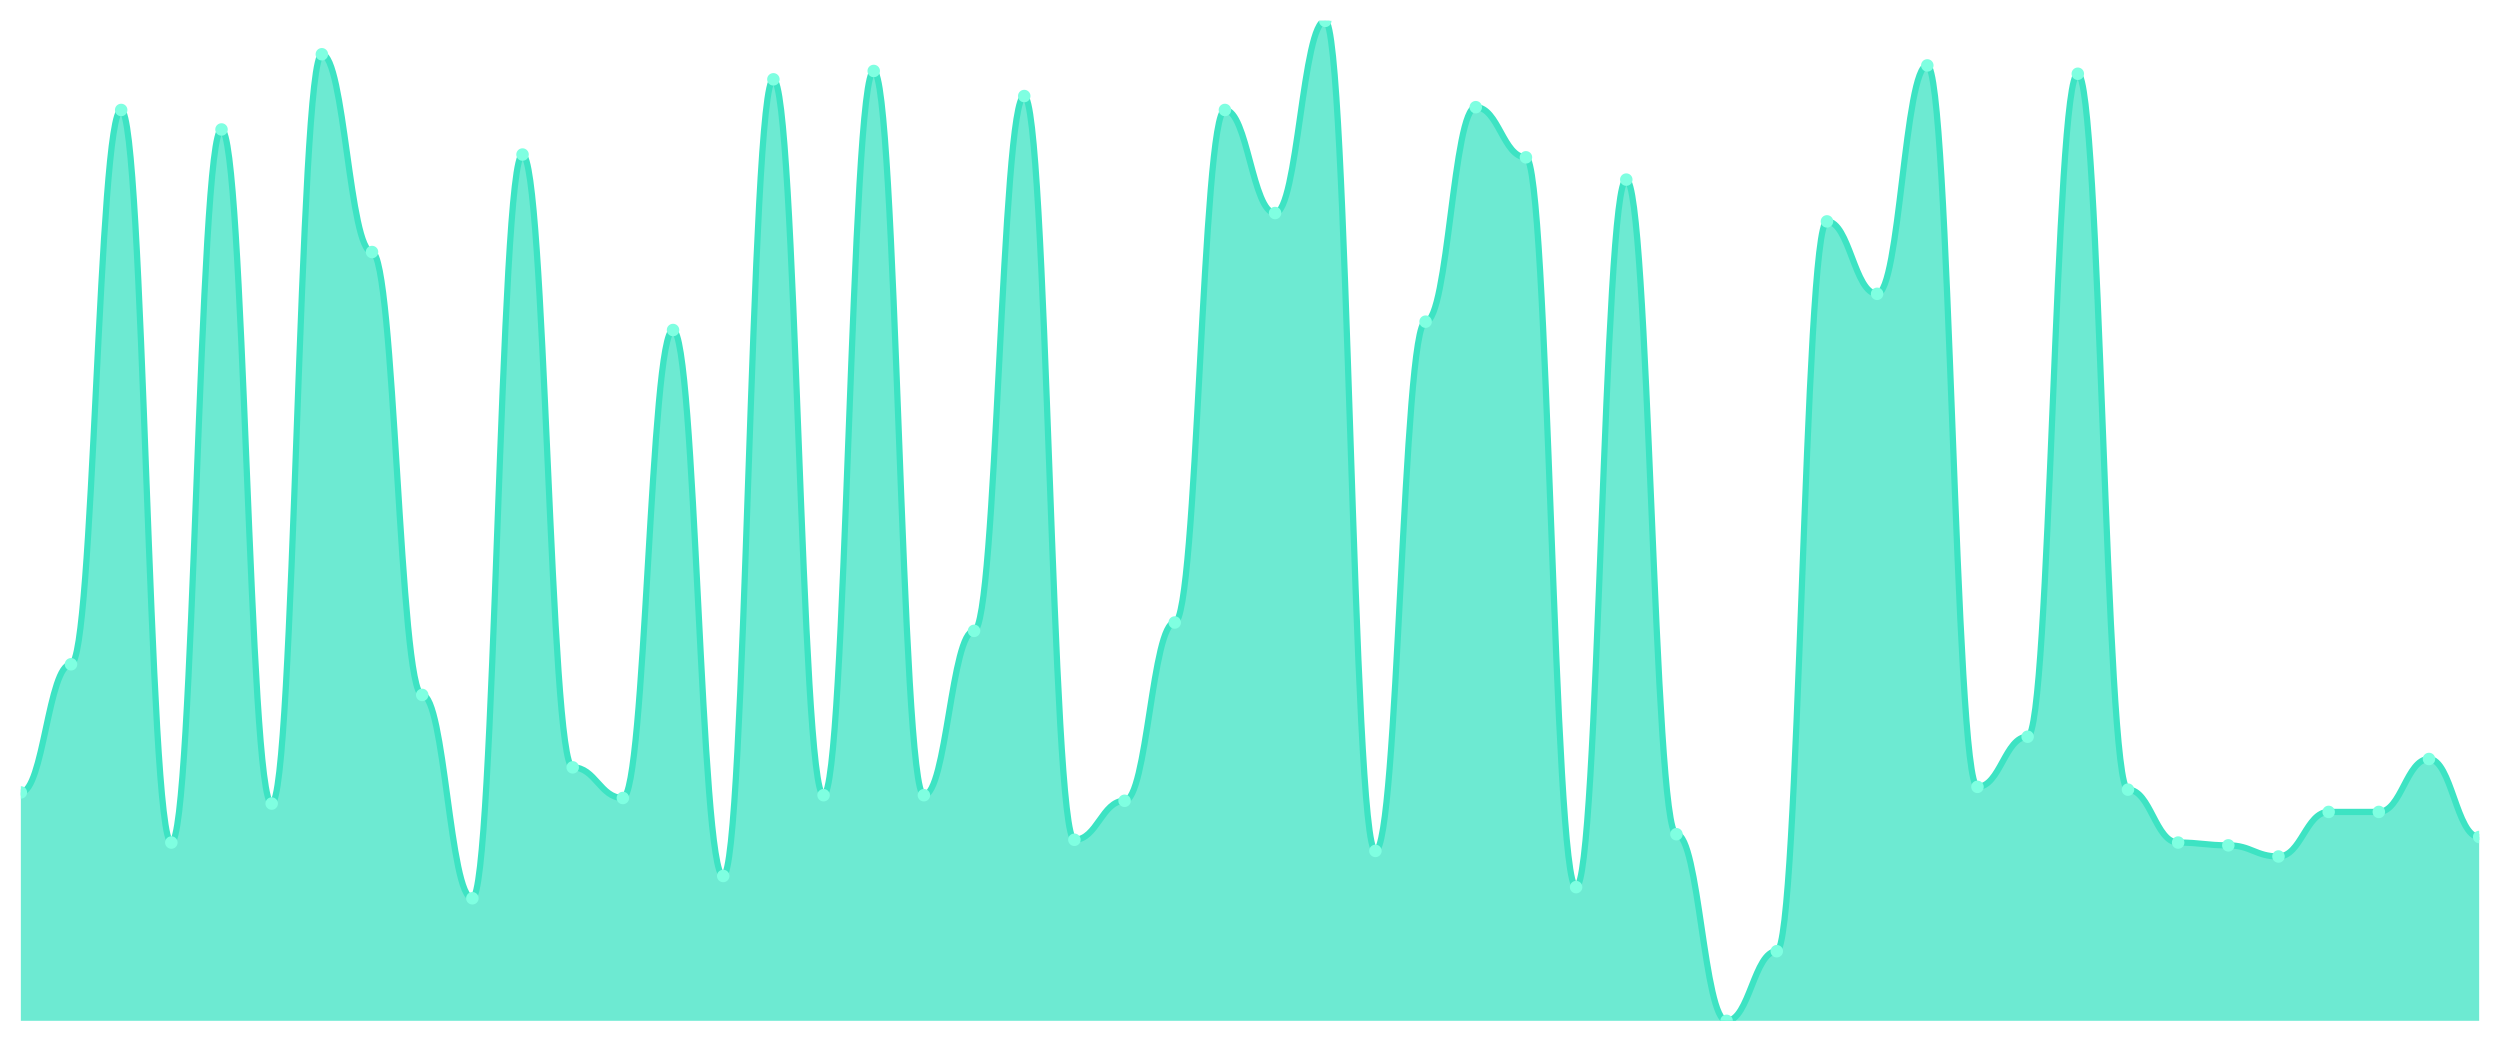
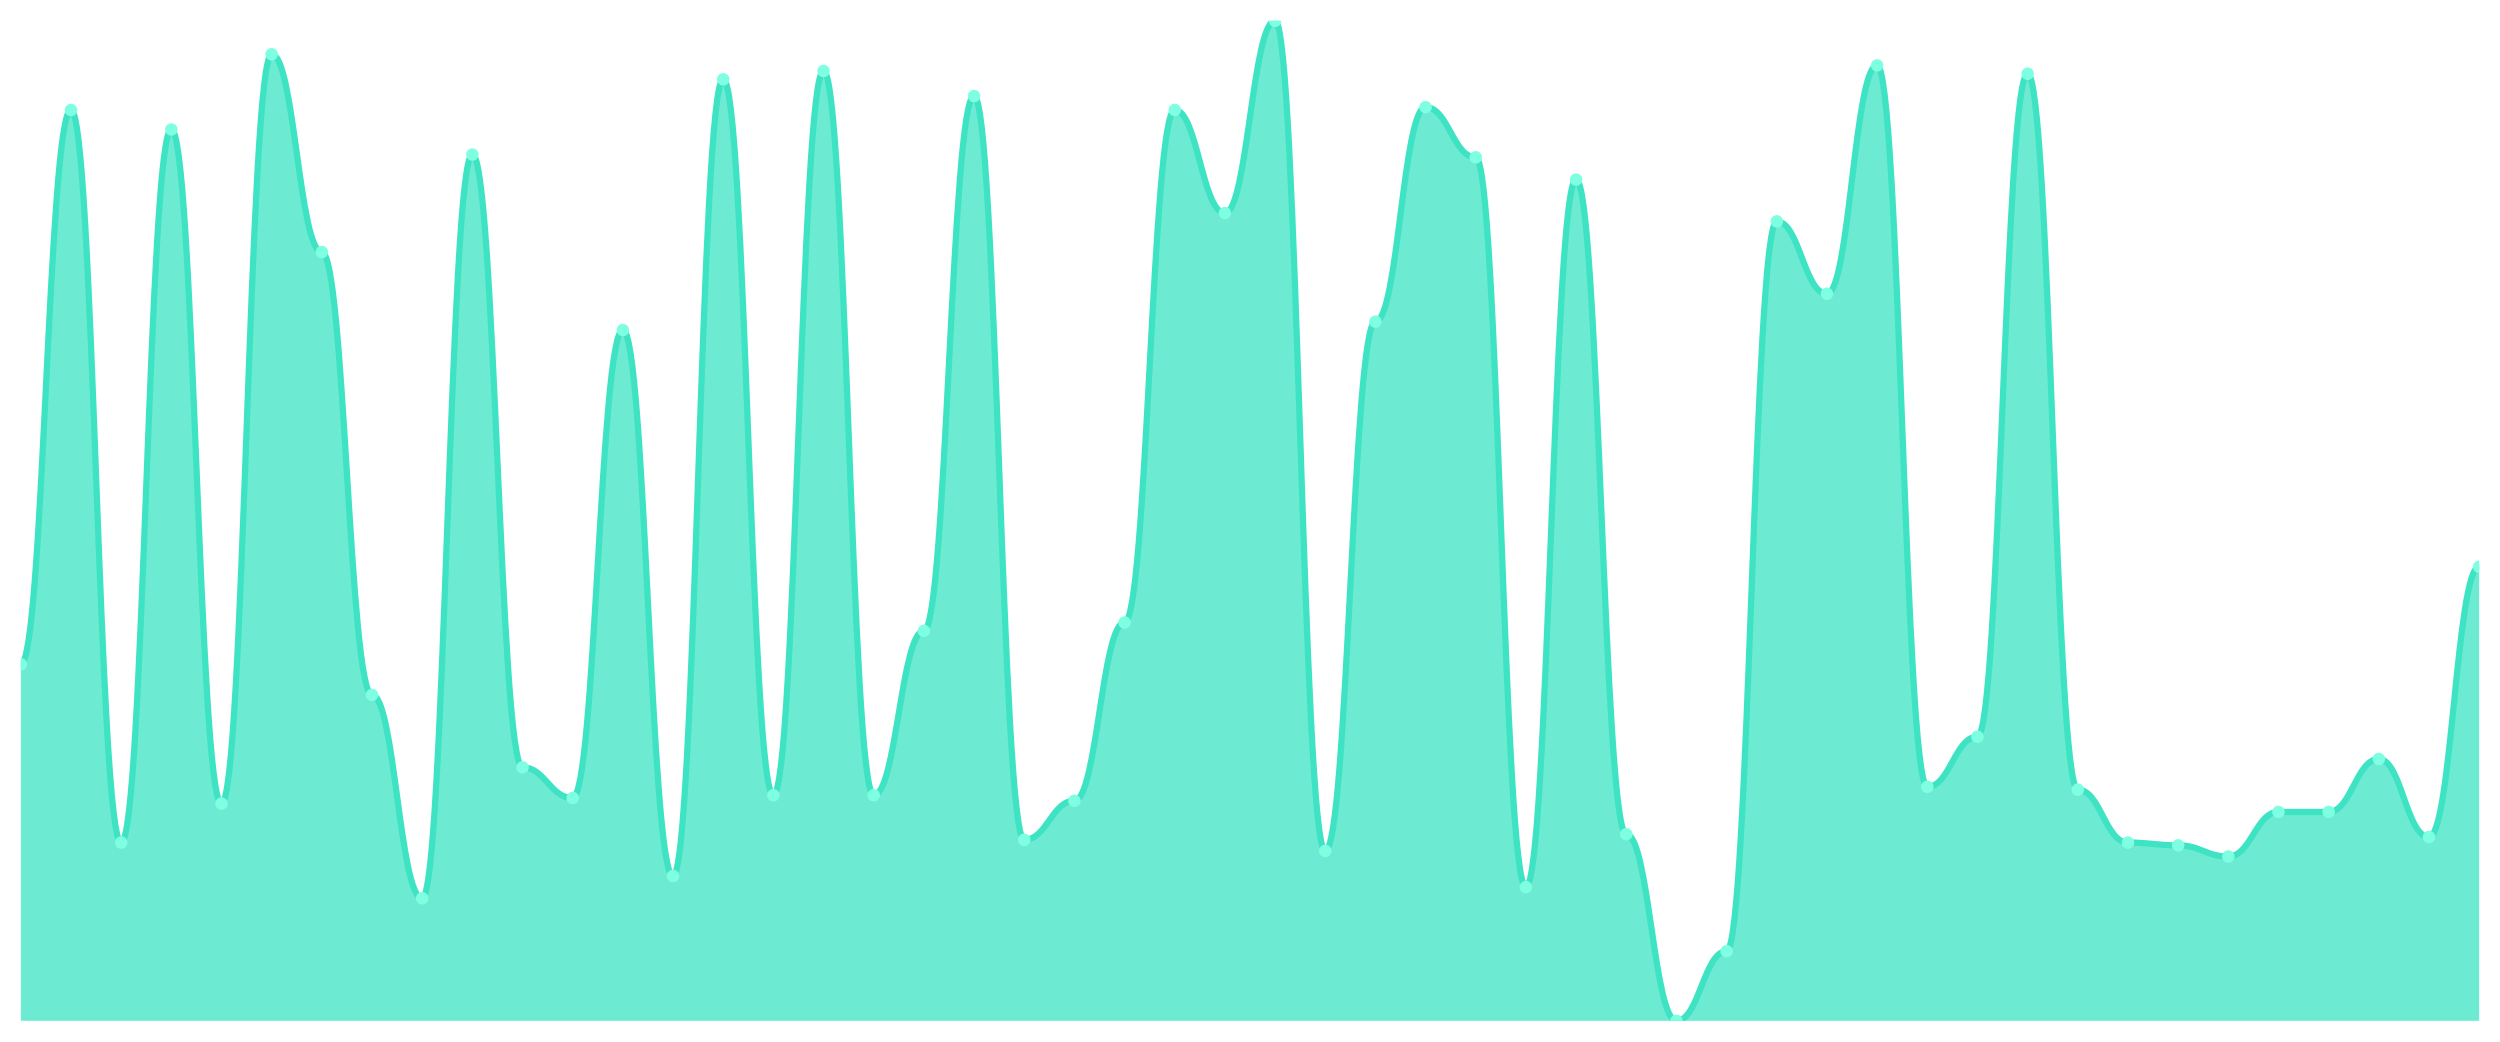
<svg xmlns="http://www.w3.org/2000/svg" viewBox="0 0 1200 500" width="1200" height="500">
  <defs>
    <clipPath id="c">
      <rect x="10" y="10" width="1180" height="480" />
    </clipPath>
  </defs>
  <rect width="1200" height="500" fill="none" />
  <g clip-path="url(#c)">
-     <path d="M 10,490 L 10,380.362 C 20.837,380.362 23.245,318.858 34.082,318.858 C 44.918,318.858 47.327,52.786 58.163,52.786 C 69,52.786 71.408,404.429 82.245,404.429 C 93.082,404.429 95.49,62.145 106.327,62.145 C 117.163,62.145 119.571,385.71 130.408,385.71 C 141.245,385.71 143.653,26.045 154.49,26.045 C 165.327,26.045 167.735,120.975 178.571,120.975 C 189.408,120.975 191.816,333.565 202.653,333.565 C 213.49,333.565 215.898,431.17 226.735,431.17 C 237.571,431.17 239.98,74.178 250.816,74.178 C 261.653,74.178 264.061,368.329 274.898,368.329 C 285.735,368.329 288.143,383.036 298.98,383.036 C 309.816,383.036 312.224,158.412 323.061,158.412 C 333.898,158.412 336.306,420.474 347.143,420.474 C 357.98,420.474 360.388,38.078 371.224,38.078 C 382.061,38.078 384.469,381.699 395.306,381.699 C 406.143,381.699 408.551,34.067 419.388,34.067 C 430.224,34.067 432.633,381.699 443.469,381.699 C 454.306,381.699 456.714,302.813 467.551,302.813 C 478.388,302.813 480.796,46.1 491.633,46.1 C 502.469,46.1 504.878,403.092 515.714,403.092 C 526.551,403.092 528.959,384.373 539.796,384.373 C 550.633,384.373 553.041,298.802 563.878,298.802 C 574.714,298.802 577.122,52.786 587.959,52.786 C 598.796,52.786 601.204,102.256 612.041,102.256 C 622.878,102.256 625.286,10 636.122,10 C 646.959,10 649.367,408.44 660.204,408.44 C 671.041,408.44 673.449,154.401 684.286,154.401 C 695.122,154.401 697.531,51.448 708.367,51.448 C 719.204,51.448 721.612,75.515 732.449,75.515 C 743.286,75.515 745.694,425.822 756.531,425.822 C 767.367,425.822 769.776,86.212 780.612,86.212 C 791.449,86.212 793.857,400.418 804.694,400.418 C 815.531,400.418 817.939,490 828.776,490 C 839.612,490 842.02,456.574 852.857,456.574 C 863.694,456.574 866.102,106.267 876.939,106.267 C 887.776,106.267 890.184,141.031 901.02,141.031 C 911.857,141.031 914.265,31.393 925.102,31.393 C 935.939,31.393 938.347,377.688 949.184,377.688 C 960.02,377.688 962.429,353.621 973.265,353.621 C 984.102,353.621 986.51,35.404 997.347,35.404 C 1008.184,35.404 1010.592,379.025 1021.429,379.025 C 1032.265,379.025 1034.673,404.429 1045.51,404.429 C 1056.347,404.429 1058.755,405.766 1069.592,405.766 C 1080.429,405.766 1082.837,411.114 1093.673,411.114 C 1104.51,411.114 1106.918,389.721 1117.755,389.721 C 1128.592,389.721 1131,389.721 1141.837,389.721 C 1152.673,389.721 1155.082,364.318 1165.918,364.318 C 1176.755,364.318 1179.163,401.755 1190,401.755 L 1190,490 Z" fill="rgba(61,227,195,0.75)" />
-     <path d="M 10,380.362 C 20.837,380.362 23.245,318.858 34.082,318.858 C 44.918,318.858 47.327,52.786 58.163,52.786 C 69,52.786 71.408,404.429 82.245,404.429 C 93.082,404.429 95.49,62.145 106.327,62.145 C 117.163,62.145 119.571,385.71 130.408,385.71 C 141.245,385.71 143.653,26.045 154.49,26.045 C 165.327,26.045 167.735,120.975 178.571,120.975 C 189.408,120.975 191.816,333.565 202.653,333.565 C 213.49,333.565 215.898,431.17 226.735,431.17 C 237.571,431.17 239.98,74.178 250.816,74.178 C 261.653,74.178 264.061,368.329 274.898,368.329 C 285.735,368.329 288.143,383.036 298.98,383.036 C 309.816,383.036 312.224,158.412 323.061,158.412 C 333.898,158.412 336.306,420.474 347.143,420.474 C 357.98,420.474 360.388,38.078 371.224,38.078 C 382.061,38.078 384.469,381.699 395.306,381.699 C 406.143,381.699 408.551,34.067 419.388,34.067 C 430.224,34.067 432.633,381.699 443.469,381.699 C 454.306,381.699 456.714,302.813 467.551,302.813 C 478.388,302.813 480.796,46.1 491.633,46.1 C 502.469,46.1 504.878,403.092 515.714,403.092 C 526.551,403.092 528.959,384.373 539.796,384.373 C 550.633,384.373 553.041,298.802 563.878,298.802 C 574.714,298.802 577.122,52.786 587.959,52.786 C 598.796,52.786 601.204,102.256 612.041,102.256 C 622.878,102.256 625.286,10 636.122,10 C 646.959,10 649.367,408.44 660.204,408.44 C 671.041,408.44 673.449,154.401 684.286,154.401 C 695.122,154.401 697.531,51.448 708.367,51.448 C 719.204,51.448 721.612,75.515 732.449,75.515 C 743.286,75.515 745.694,425.822 756.531,425.822 C 767.367,425.822 769.776,86.212 780.612,86.212 C 791.449,86.212 793.857,400.418 804.694,400.418 C 815.531,400.418 817.939,490 828.776,490 C 839.612,490 842.02,456.574 852.857,456.574 C 863.694,456.574 866.102,106.267 876.939,106.267 C 887.776,106.267 890.184,141.031 901.02,141.031 C 911.857,141.031 914.265,31.393 925.102,31.393 C 935.939,31.393 938.347,377.688 949.184,377.688 C 960.02,377.688 962.429,353.621 973.265,353.621 C 984.102,353.621 986.51,35.404 997.347,35.404 C 1008.184,35.404 1010.592,379.025 1021.429,379.025 C 1032.265,379.025 1034.673,404.429 1045.51,404.429 C 1056.347,404.429 1058.755,405.766 1069.592,405.766 C 1080.429,405.766 1082.837,411.114 1093.673,411.114 C 1104.51,411.114 1106.918,389.721 1117.755,389.721 C 1128.592,389.721 1131,389.721 1141.837,389.721 C 1152.673,389.721 1155.082,364.318 1165.918,364.318 C 1176.755,364.318 1179.163,401.755 1190,401.755" fill="none" stroke="#3de3c3" stroke-width="3" stroke-linecap="round" stroke-linejoin="round" />
-     <circle cx="10" cy="380.362" r="3" fill="#7fffe1" />
-     <circle cx="34.082" cy="318.858" r="3" fill="#7fffe1" />
-     <circle cx="58.163" cy="52.786" r="3" fill="#7fffe1" />
-     <circle cx="82.245" cy="404.429" r="3" fill="#7fffe1" />
-     <circle cx="106.327" cy="62.145" r="3" fill="#7fffe1" />
-     <circle cx="130.408" cy="385.71" r="3" fill="#7fffe1" />
-     <circle cx="154.49" cy="26.045" r="3" fill="#7fffe1" />
-     <circle cx="178.571" cy="120.975" r="3" fill="#7fffe1" />
-     <circle cx="202.653" cy="333.565" r="3" fill="#7fffe1" />
-     <circle cx="226.735" cy="431.17" r="3" fill="#7fffe1" />
-     <circle cx="250.816" cy="74.178" r="3" fill="#7fffe1" />
-     <circle cx="274.898" cy="368.329" r="3" fill="#7fffe1" />
-     <circle cx="298.98" cy="383.036" r="3" fill="#7fffe1" />
-     <circle cx="323.061" cy="158.412" r="3" fill="#7fffe1" />
-     <circle cx="347.143" cy="420.474" r="3" fill="#7fffe1" />
-     <circle cx="371.224" cy="38.078" r="3" fill="#7fffe1" />
-     <circle cx="395.306" cy="381.699" r="3" fill="#7fffe1" />
-     <circle cx="419.388" cy="34.067" r="3" fill="#7fffe1" />
-     <circle cx="443.469" cy="381.699" r="3" fill="#7fffe1" />
-     <circle cx="467.551" cy="302.813" r="3" fill="#7fffe1" />
-     <circle cx="491.633" cy="46.1" r="3" fill="#7fffe1" />
-     <circle cx="515.714" cy="403.092" r="3" fill="#7fffe1" />
-     <circle cx="539.796" cy="384.373" r="3" fill="#7fffe1" />
-     <circle cx="563.878" cy="298.802" r="3" fill="#7fffe1" />
-     <circle cx="587.959" cy="52.786" r="3" fill="#7fffe1" />
-     <circle cx="612.041" cy="102.256" r="3" fill="#7fffe1" />
-     <circle cx="636.122" cy="10" r="3" fill="#7fffe1" />
-     <circle cx="660.204" cy="408.44" r="3" fill="#7fffe1" />
-     <circle cx="684.286" cy="154.401" r="3" fill="#7fffe1" />
-     <circle cx="708.367" cy="51.448" r="3" fill="#7fffe1" />
-     <circle cx="732.449" cy="75.515" r="3" fill="#7fffe1" />
-     <circle cx="756.531" cy="425.822" r="3" fill="#7fffe1" />
-     <circle cx="780.612" cy="86.212" r="3" fill="#7fffe1" />
-     <circle cx="804.694" cy="400.418" r="3" fill="#7fffe1" />
-     <circle cx="828.776" cy="490" r="3" fill="#7fffe1" />
-     <circle cx="852.857" cy="456.574" r="3" fill="#7fffe1" />
-     <circle cx="876.939" cy="106.267" r="3" fill="#7fffe1" />
-     <circle cx="901.02" cy="141.031" r="3" fill="#7fffe1" />
-     <circle cx="925.102" cy="31.393" r="3" fill="#7fffe1" />
-     <circle cx="949.184" cy="377.688" r="3" fill="#7fffe1" />
-     <circle cx="973.265" cy="353.621" r="3" fill="#7fffe1" />
-     <circle cx="997.347" cy="35.404" r="3" fill="#7fffe1" />
-     <circle cx="1021.429" cy="379.025" r="3" fill="#7fffe1" />
-     <circle cx="1045.51" cy="404.429" r="3" fill="#7fffe1" />
-     <circle cx="1069.592" cy="405.766" r="3" fill="#7fffe1" />
-     <circle cx="1093.673" cy="411.114" r="3" fill="#7fffe1" />
+     <path d="M 10,490 L 10,318.858 C 20.837,318.858 23.245,52.786 34.082,52.786 C 44.918,52.786 47.327,404.429 58.163,404.429 C 69,404.429 71.408,62.145 82.245,62.145 C 93.082,62.145 95.49,385.71 106.327,385.71 C 117.163,385.71 119.571,26.045 130.408,26.045 C 141.245,26.045 143.653,120.975 154.49,120.975 C 165.327,120.975 167.735,333.565 178.571,333.565 C 189.408,333.565 191.816,431.17 202.653,431.17 C 213.49,431.17 215.898,74.178 226.735,74.178 C 237.571,74.178 239.98,368.329 250.816,368.329 C 261.653,368.329 264.061,383.036 274.898,383.036 C 285.735,383.036 288.143,158.412 298.98,158.412 C 309.816,158.412 312.224,420.474 323.061,420.474 C 333.898,420.474 336.306,38.078 347.143,38.078 C 357.98,38.078 360.388,381.699 371.224,381.699 C 382.061,381.699 384.469,34.067 395.306,34.067 C 406.143,34.067 408.551,381.699 419.388,381.699 C 430.224,381.699 432.633,302.813 443.469,302.813 C 454.306,302.813 456.714,46.1 467.551,46.1 C 478.388,46.1 480.796,403.092 491.633,403.092 C 502.469,403.092 504.878,384.373 515.714,384.373 C 526.551,384.373 528.959,298.802 539.796,298.802 C 550.633,298.802 553.041,52.786 563.878,52.786 C 574.714,52.786 577.122,102.256 587.959,102.256 C 598.796,102.256 601.204,10 612.041,10 C 622.878,10 625.286,408.44 636.122,408.44 C 646.959,408.44 649.367,154.401 660.204,154.401 C 671.041,154.401 673.449,51.448 684.286,51.448 C 695.122,51.448 697.531,75.515 708.367,75.515 C 719.204,75.515 721.612,425.822 732.449,425.822 C 743.286,425.822 745.694,86.212 756.531,86.212 C 767.367,86.212 769.776,400.418 780.612,400.418 C 791.449,400.418 793.857,490 804.694,490 C 815.531,490 817.939,456.574 828.776,456.574 C 839.612,456.574 842.02,106.267 852.857,106.267 C 863.694,106.267 866.102,141.031 876.939,141.031 C 887.776,141.031 890.184,31.393 901.02,31.393 C 911.857,31.393 914.265,377.688 925.102,377.688 C 935.939,377.688 938.347,353.621 949.184,353.621 C 960.02,353.621 962.429,35.404 973.265,35.404 C 984.102,35.404 986.51,379.025 997.347,379.025 C 1008.184,379.025 1010.592,404.429 1021.429,404.429 C 1032.265,404.429 1034.673,405.766 1045.51,405.766 C 1056.347,405.766 1058.755,411.114 1069.592,411.114 C 1080.429,411.114 1082.837,389.721 1093.673,389.721 C 1104.51,389.721 1106.918,389.721 1117.755,389.721 C 1128.592,389.721 1131,364.318 1141.837,364.318 C 1152.673,364.318 1155.082,401.755 1165.918,401.755 C 1176.755,401.755 1179.163,272.061 1190,272.061 L 1190,490 Z" fill="rgba(61,227,195,0.75)" />
+     <path d="M 10,318.858 C 20.837,318.858 23.245,52.786 34.082,52.786 C 44.918,52.786 47.327,404.429 58.163,404.429 C 69,404.429 71.408,62.145 82.245,62.145 C 93.082,62.145 95.49,385.71 106.327,385.71 C 117.163,385.71 119.571,26.045 130.408,26.045 C 141.245,26.045 143.653,120.975 154.49,120.975 C 165.327,120.975 167.735,333.565 178.571,333.565 C 189.408,333.565 191.816,431.17 202.653,431.17 C 213.49,431.17 215.898,74.178 226.735,74.178 C 237.571,74.178 239.98,368.329 250.816,368.329 C 261.653,368.329 264.061,383.036 274.898,383.036 C 285.735,383.036 288.143,158.412 298.98,158.412 C 309.816,158.412 312.224,420.474 323.061,420.474 C 333.898,420.474 336.306,38.078 347.143,38.078 C 357.98,38.078 360.388,381.699 371.224,381.699 C 382.061,381.699 384.469,34.067 395.306,34.067 C 406.143,34.067 408.551,381.699 419.388,381.699 C 430.224,381.699 432.633,302.813 443.469,302.813 C 454.306,302.813 456.714,46.1 467.551,46.1 C 478.388,46.1 480.796,403.092 491.633,403.092 C 502.469,403.092 504.878,384.373 515.714,384.373 C 526.551,384.373 528.959,298.802 539.796,298.802 C 550.633,298.802 553.041,52.786 563.878,52.786 C 574.714,52.786 577.122,102.256 587.959,102.256 C 598.796,102.256 601.204,10 612.041,10 C 622.878,10 625.286,408.44 636.122,408.44 C 646.959,408.44 649.367,154.401 660.204,154.401 C 671.041,154.401 673.449,51.448 684.286,51.448 C 695.122,51.448 697.531,75.515 708.367,75.515 C 719.204,75.515 721.612,425.822 732.449,425.822 C 743.286,425.822 745.694,86.212 756.531,86.212 C 767.367,86.212 769.776,400.418 780.612,400.418 C 791.449,400.418 793.857,490 804.694,490 C 815.531,490 817.939,456.574 828.776,456.574 C 839.612,456.574 842.02,106.267 852.857,106.267 C 863.694,106.267 866.102,141.031 876.939,141.031 C 887.776,141.031 890.184,31.393 901.02,31.393 C 911.857,31.393 914.265,377.688 925.102,377.688 C 935.939,377.688 938.347,353.621 949.184,353.621 C 960.02,353.621 962.429,35.404 973.265,35.404 C 984.102,35.404 986.51,379.025 997.347,379.025 C 1008.184,379.025 1010.592,404.429 1021.429,404.429 C 1032.265,404.429 1034.673,405.766 1045.51,405.766 C 1056.347,405.766 1058.755,411.114 1069.592,411.114 C 1080.429,411.114 1082.837,389.721 1093.673,389.721 C 1104.51,389.721 1106.918,389.721 1117.755,389.721 C 1128.592,389.721 1131,364.318 1141.837,364.318 C 1152.673,364.318 1155.082,401.755 1165.918,401.755 C 1176.755,401.755 1179.163,272.061 1190,272.061" fill="none" stroke="#3de3c3" stroke-width="3" stroke-linecap="round" stroke-linejoin="round" />
+     <circle cx="10" cy="318.858" r="3" fill="#7fffe1" />
+     <circle cx="34.082" cy="52.786" r="3" fill="#7fffe1" />
+     <circle cx="58.163" cy="404.429" r="3" fill="#7fffe1" />
+     <circle cx="82.245" cy="62.145" r="3" fill="#7fffe1" />
+     <circle cx="106.327" cy="385.71" r="3" fill="#7fffe1" />
+     <circle cx="130.408" cy="26.045" r="3" fill="#7fffe1" />
+     <circle cx="154.49" cy="120.975" r="3" fill="#7fffe1" />
+     <circle cx="178.571" cy="333.565" r="3" fill="#7fffe1" />
+     <circle cx="202.653" cy="431.17" r="3" fill="#7fffe1" />
+     <circle cx="226.735" cy="74.178" r="3" fill="#7fffe1" />
+     <circle cx="250.816" cy="368.329" r="3" fill="#7fffe1" />
+     <circle cx="274.898" cy="383.036" r="3" fill="#7fffe1" />
+     <circle cx="298.98" cy="158.412" r="3" fill="#7fffe1" />
+     <circle cx="323.061" cy="420.474" r="3" fill="#7fffe1" />
+     <circle cx="347.143" cy="38.078" r="3" fill="#7fffe1" />
+     <circle cx="371.224" cy="381.699" r="3" fill="#7fffe1" />
+     <circle cx="395.306" cy="34.067" r="3" fill="#7fffe1" />
+     <circle cx="419.388" cy="381.699" r="3" fill="#7fffe1" />
+     <circle cx="443.469" cy="302.813" r="3" fill="#7fffe1" />
+     <circle cx="467.551" cy="46.1" r="3" fill="#7fffe1" />
+     <circle cx="491.633" cy="403.092" r="3" fill="#7fffe1" />
+     <circle cx="515.714" cy="384.373" r="3" fill="#7fffe1" />
+     <circle cx="539.796" cy="298.802" r="3" fill="#7fffe1" />
+     <circle cx="563.878" cy="52.786" r="3" fill="#7fffe1" />
+     <circle cx="587.959" cy="102.256" r="3" fill="#7fffe1" />
+     <circle cx="612.041" cy="10" r="3" fill="#7fffe1" />
+     <circle cx="636.122" cy="408.44" r="3" fill="#7fffe1" />
+     <circle cx="660.204" cy="154.401" r="3" fill="#7fffe1" />
+     <circle cx="684.286" cy="51.448" r="3" fill="#7fffe1" />
+     <circle cx="708.367" cy="75.515" r="3" fill="#7fffe1" />
+     <circle cx="732.449" cy="425.822" r="3" fill="#7fffe1" />
+     <circle cx="756.531" cy="86.212" r="3" fill="#7fffe1" />
+     <circle cx="780.612" cy="400.418" r="3" fill="#7fffe1" />
+     <circle cx="804.694" cy="490" r="3" fill="#7fffe1" />
+     <circle cx="828.776" cy="456.574" r="3" fill="#7fffe1" />
+     <circle cx="852.857" cy="106.267" r="3" fill="#7fffe1" />
+     <circle cx="876.939" cy="141.031" r="3" fill="#7fffe1" />
+     <circle cx="901.02" cy="31.393" r="3" fill="#7fffe1" />
+     <circle cx="925.102" cy="377.688" r="3" fill="#7fffe1" />
+     <circle cx="949.184" cy="353.621" r="3" fill="#7fffe1" />
+     <circle cx="973.265" cy="35.404" r="3" fill="#7fffe1" />
+     <circle cx="997.347" cy="379.025" r="3" fill="#7fffe1" />
+     <circle cx="1021.429" cy="404.429" r="3" fill="#7fffe1" />
+     <circle cx="1045.51" cy="405.766" r="3" fill="#7fffe1" />
+     <circle cx="1069.592" cy="411.114" r="3" fill="#7fffe1" />
+     <circle cx="1093.673" cy="389.721" r="3" fill="#7fffe1" />
    <circle cx="1117.755" cy="389.721" r="3" fill="#7fffe1" />
-     <circle cx="1141.837" cy="389.721" r="3" fill="#7fffe1" />
-     <circle cx="1165.918" cy="364.318" r="3" fill="#7fffe1" />
-     <circle cx="1190" cy="401.755" r="3" fill="#7fffe1" />
+     <circle cx="1141.837" cy="364.318" r="3" fill="#7fffe1" />
+     <circle cx="1165.918" cy="401.755" r="3" fill="#7fffe1" />
+     <circle cx="1190" cy="272.061" r="3" fill="#7fffe1" />
  </g>
</svg>
